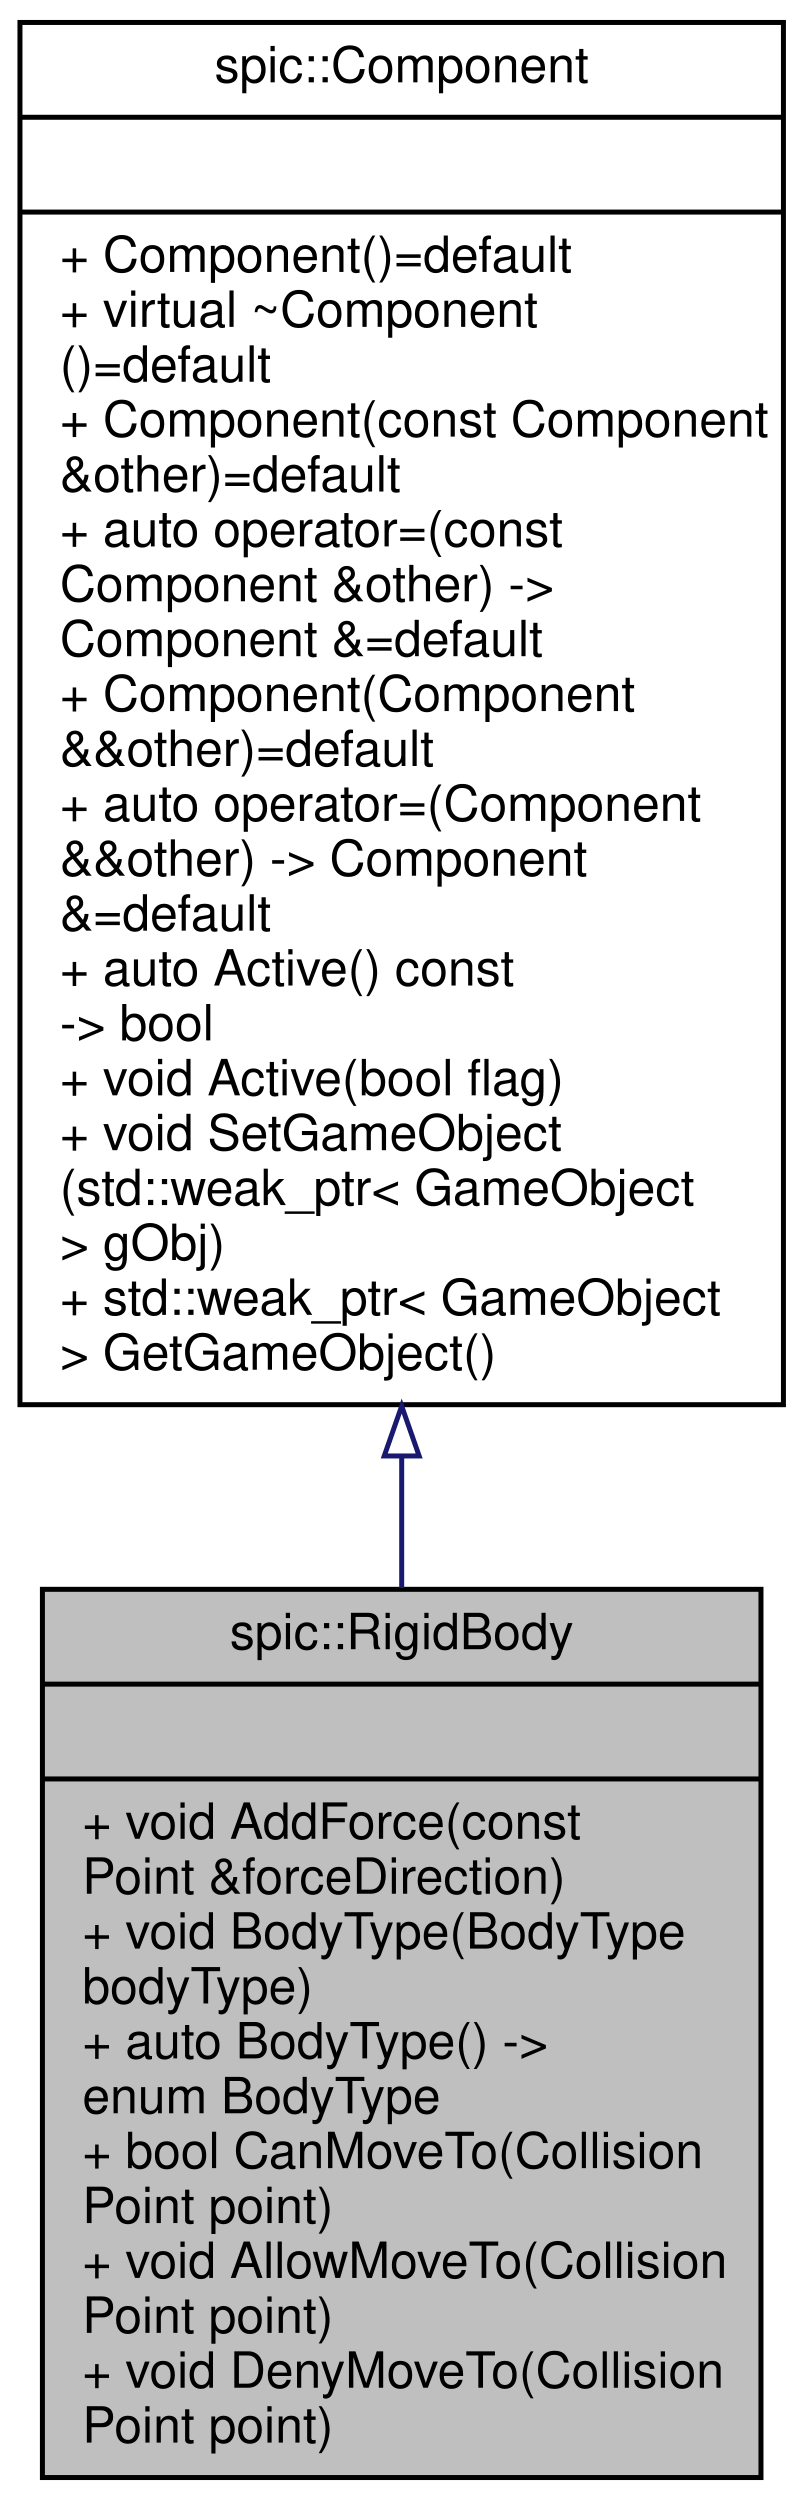
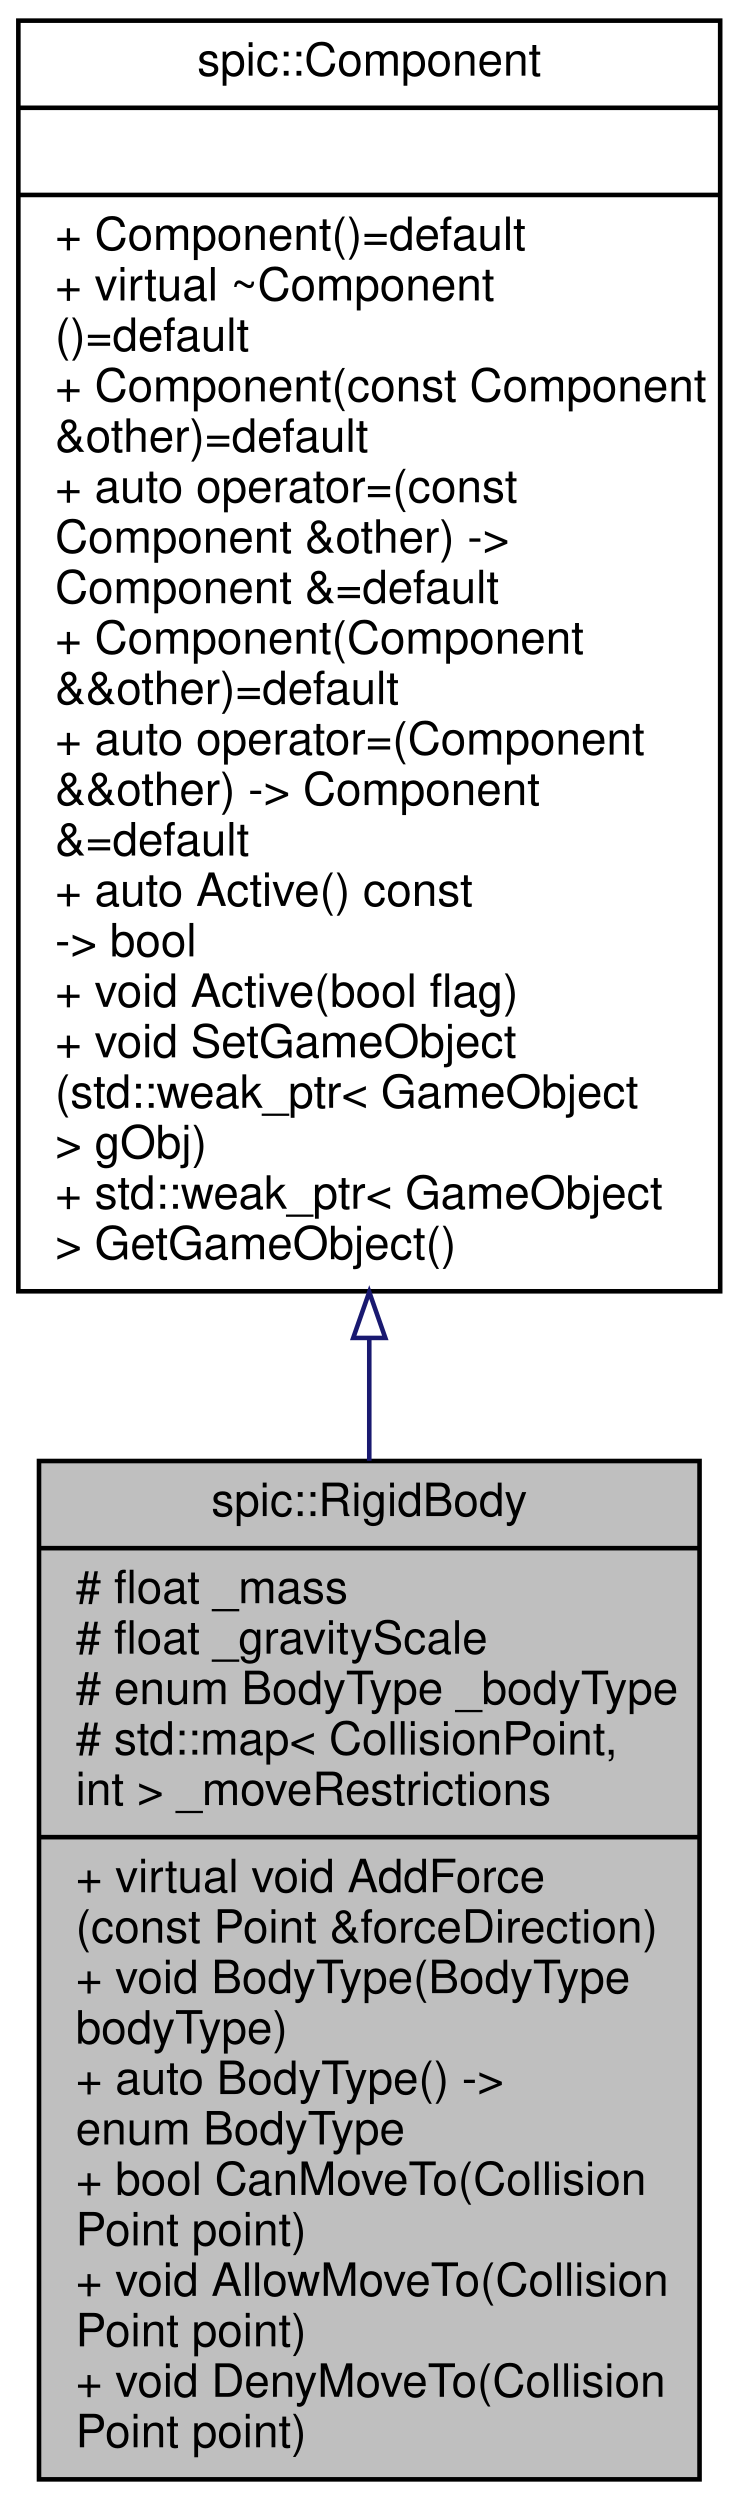
- <svg xmlns="http://www.w3.org/2000/svg" xmlns:xlink="http://www.w3.org/1999/xlink" width="161pt" height="501pt" viewBox="0.00 0.00 161.00 501.00">
-   <g id="graph0" class="graph" transform="scale(1 1) rotate(0) translate(4 497)">
+ <svg xmlns="http://www.w3.org/2000/svg" xmlns:xlink="http://www.w3.org/1999/xlink" width="161pt" height="545pt" viewBox="0.00 0.00 161.00 545.00">
+   <g id="graph0" class="graph" transform="scale(1 1) rotate(0) translate(4 541)">
    <g id="node1" class="node">
      <g id="a_node1">
        <a xlink:title="A component representing a rigid body.">
-           <polygon fill="#bfbfbf" stroke="black" points="4.5,-0.5 4.5,-178.5 148.5,-178.5 148.5,-0.5 4.5,-0.5" />
-           <text text-anchor="middle" x="76.5" y="-166.5" font-family="Helvetica,sans-Serif" font-size="10.00">spic::RigidBody</text>
-           <polyline fill="none" stroke="black" points="4.5,-159.5 148.5,-159.5 " />
-           <text text-anchor="middle" x="76.5" y="-147.5" font-family="Helvetica,sans-Serif" font-size="10.00"> </text>
+           <polygon fill="#bfbfbf" stroke="black" points="4.5,-0.5 4.5,-222.5 148.5,-222.5 148.5,-0.5 4.5,-0.5" />
+           <text text-anchor="middle" x="76.5" y="-210.5" font-family="Helvetica,sans-Serif" font-size="10.00">spic::RigidBody</text>
+           <polyline fill="none" stroke="black" points="4.5,-203.5 148.5,-203.5 " />
+           <text text-anchor="start" x="12.5" y="-191.5" font-family="Helvetica,sans-Serif" font-size="10.00"># float _mass</text>
+           <text text-anchor="start" x="12.5" y="-180.5" font-family="Helvetica,sans-Serif" font-size="10.00"># float _gravityScale</text>
+           <text text-anchor="start" x="12.5" y="-169.5" font-family="Helvetica,sans-Serif" font-size="10.00"># enum BodyType _bodyType</text>
+           <text text-anchor="start" x="12.5" y="-158.5" font-family="Helvetica,sans-Serif" font-size="10.00"># std::map&lt; CollisionPoint,</text>
+           <text text-anchor="start" x="12.5" y="-147.5" font-family="Helvetica,sans-Serif" font-size="10.00"> int &gt; _moveRestrictions</text>
          <polyline fill="none" stroke="black" points="4.5,-140.5 148.5,-140.5 " />
-           <text text-anchor="start" x="12.5" y="-128.5" font-family="Helvetica,sans-Serif" font-size="10.00">+ void AddForce(const</text>
-           <text text-anchor="start" x="12.5" y="-117.5" font-family="Helvetica,sans-Serif" font-size="10.00"> Point &amp;forceDirection)</text>
+           <text text-anchor="start" x="12.5" y="-128.5" font-family="Helvetica,sans-Serif" font-size="10.00">+ virtual void AddForce</text>
+           <text text-anchor="start" x="12.5" y="-117.5" font-family="Helvetica,sans-Serif" font-size="10.00">(const Point &amp;forceDirection)</text>
          <text text-anchor="start" x="12.5" y="-106.5" font-family="Helvetica,sans-Serif" font-size="10.00">+ void BodyType(BodyType</text>
          <text text-anchor="start" x="12.5" y="-95.5" font-family="Helvetica,sans-Serif" font-size="10.00"> bodyType)</text>
          <text text-anchor="start" x="12.5" y="-84.5" font-family="Helvetica,sans-Serif" font-size="10.00">+ auto BodyType() -&gt;</text>
          <text text-anchor="start" x="12.5" y="-73.5" font-family="Helvetica,sans-Serif" font-size="10.00"> enum BodyType</text>
          <text text-anchor="start" x="12.5" y="-62.5" font-family="Helvetica,sans-Serif" font-size="10.00">+ bool CanMoveTo(Collision</text>
          <text text-anchor="start" x="12.5" y="-51.5" font-family="Helvetica,sans-Serif" font-size="10.00">Point point)</text>
          <text text-anchor="start" x="12.5" y="-40.5" font-family="Helvetica,sans-Serif" font-size="10.00">+ void AllowMoveTo(Collision</text>
          <text text-anchor="start" x="12.5" y="-29.5" font-family="Helvetica,sans-Serif" font-size="10.00">Point point)</text>
          <text text-anchor="start" x="12.5" y="-18.5" font-family="Helvetica,sans-Serif" font-size="10.00">+ void DenyMoveTo(Collision</text>
          <text text-anchor="start" x="12.5" y="-7.5" font-family="Helvetica,sans-Serif" font-size="10.00">Point point)</text>
        </a>
      </g>
    </g>
    <g id="node2" class="node">
      <g id="a_node2">
        <a xlink:href="classspic_1_1Component.html" target="_top" xlink:title="Base class for all components.">
-           <polygon fill="none" stroke="black" points="0,-215.5 0,-492.5 153,-492.5 153,-215.5 0,-215.5" />
-           <text text-anchor="middle" x="76.5" y="-480.5" font-family="Helvetica,sans-Serif" font-size="10.00">spic::Component</text>
-           <polyline fill="none" stroke="black" points="0,-473.5 153,-473.5 " />
-           <text text-anchor="middle" x="76.5" y="-461.5" font-family="Helvetica,sans-Serif" font-size="10.00"> </text>
-           <polyline fill="none" stroke="black" points="0,-454.5 153,-454.5 " />
-           <text text-anchor="start" x="8" y="-442.5" font-family="Helvetica,sans-Serif" font-size="10.00">+ Component()=default</text>
-           <text text-anchor="start" x="8" y="-431.5" font-family="Helvetica,sans-Serif" font-size="10.00">+ virtual ~Component</text>
-           <text text-anchor="start" x="8" y="-420.5" font-family="Helvetica,sans-Serif" font-size="10.00">()=default</text>
-           <text text-anchor="start" x="8" y="-409.5" font-family="Helvetica,sans-Serif" font-size="10.00">+ Component(const Component</text>
-           <text text-anchor="start" x="8" y="-398.5" font-family="Helvetica,sans-Serif" font-size="10.00"> &amp;other)=default</text>
-           <text text-anchor="start" x="8" y="-387.5" font-family="Helvetica,sans-Serif" font-size="10.00">+ auto operator=(const</text>
-           <text text-anchor="start" x="8" y="-376.5" font-family="Helvetica,sans-Serif" font-size="10.00"> Component &amp;other) -&gt;</text>
-           <text text-anchor="start" x="8" y="-365.5" font-family="Helvetica,sans-Serif" font-size="10.00"> Component &amp;=default</text>
-           <text text-anchor="start" x="8" y="-354.5" font-family="Helvetica,sans-Serif" font-size="10.00">+ Component(Component</text>
-           <text text-anchor="start" x="8" y="-343.5" font-family="Helvetica,sans-Serif" font-size="10.00"> &amp;&amp;other)=default</text>
-           <text text-anchor="start" x="8" y="-332.5" font-family="Helvetica,sans-Serif" font-size="10.00">+ auto operator=(Component</text>
-           <text text-anchor="start" x="8" y="-321.5" font-family="Helvetica,sans-Serif" font-size="10.00"> &amp;&amp;other) -&gt; Component</text>
-           <text text-anchor="start" x="8" y="-310.5" font-family="Helvetica,sans-Serif" font-size="10.00"> &amp;=default</text>
-           <text text-anchor="start" x="8" y="-299.5" font-family="Helvetica,sans-Serif" font-size="10.00">+ auto Active() const</text>
-           <text text-anchor="start" x="8" y="-288.5" font-family="Helvetica,sans-Serif" font-size="10.00"> -&gt; bool</text>
-           <text text-anchor="start" x="8" y="-277.5" font-family="Helvetica,sans-Serif" font-size="10.00">+ void Active(bool flag)</text>
-           <text text-anchor="start" x="8" y="-266.5" font-family="Helvetica,sans-Serif" font-size="10.00">+ void SetGameObject</text>
-           <text text-anchor="start" x="8" y="-255.5" font-family="Helvetica,sans-Serif" font-size="10.00">(std::weak_ptr&lt; GameObject</text>
-           <text text-anchor="start" x="8" y="-244.5" font-family="Helvetica,sans-Serif" font-size="10.00"> &gt; gObj)</text>
-           <text text-anchor="start" x="8" y="-233.5" font-family="Helvetica,sans-Serif" font-size="10.00">+ std::weak_ptr&lt; GameObject</text>
-           <text text-anchor="start" x="8" y="-222.5" font-family="Helvetica,sans-Serif" font-size="10.00"> &gt; GetGameObject()</text>
+           <polygon fill="none" stroke="black" points="0,-259.5 0,-536.5 153,-536.5 153,-259.5 0,-259.5" />
+           <text text-anchor="middle" x="76.5" y="-524.5" font-family="Helvetica,sans-Serif" font-size="10.00">spic::Component</text>
+           <polyline fill="none" stroke="black" points="0,-517.5 153,-517.5 " />
+           <text text-anchor="middle" x="76.5" y="-505.5" font-family="Helvetica,sans-Serif" font-size="10.00"> </text>
+           <polyline fill="none" stroke="black" points="0,-498.5 153,-498.5 " />
+           <text text-anchor="start" x="8" y="-486.5" font-family="Helvetica,sans-Serif" font-size="10.00">+ Component()=default</text>
+           <text text-anchor="start" x="8" y="-475.5" font-family="Helvetica,sans-Serif" font-size="10.00">+ virtual ~Component</text>
+           <text text-anchor="start" x="8" y="-464.5" font-family="Helvetica,sans-Serif" font-size="10.00">()=default</text>
+           <text text-anchor="start" x="8" y="-453.5" font-family="Helvetica,sans-Serif" font-size="10.00">+ Component(const Component</text>
+           <text text-anchor="start" x="8" y="-442.5" font-family="Helvetica,sans-Serif" font-size="10.00"> &amp;other)=default</text>
+           <text text-anchor="start" x="8" y="-431.5" font-family="Helvetica,sans-Serif" font-size="10.00">+ auto operator=(const</text>
+           <text text-anchor="start" x="8" y="-420.5" font-family="Helvetica,sans-Serif" font-size="10.00"> Component &amp;other) -&gt;</text>
+           <text text-anchor="start" x="8" y="-409.5" font-family="Helvetica,sans-Serif" font-size="10.00"> Component &amp;=default</text>
+           <text text-anchor="start" x="8" y="-398.5" font-family="Helvetica,sans-Serif" font-size="10.00">+ Component(Component</text>
+           <text text-anchor="start" x="8" y="-387.5" font-family="Helvetica,sans-Serif" font-size="10.00"> &amp;&amp;other)=default</text>
+           <text text-anchor="start" x="8" y="-376.5" font-family="Helvetica,sans-Serif" font-size="10.00">+ auto operator=(Component</text>
+           <text text-anchor="start" x="8" y="-365.5" font-family="Helvetica,sans-Serif" font-size="10.00"> &amp;&amp;other) -&gt; Component</text>
+           <text text-anchor="start" x="8" y="-354.5" font-family="Helvetica,sans-Serif" font-size="10.00"> &amp;=default</text>
+           <text text-anchor="start" x="8" y="-343.5" font-family="Helvetica,sans-Serif" font-size="10.00">+ auto Active() const</text>
+           <text text-anchor="start" x="8" y="-332.5" font-family="Helvetica,sans-Serif" font-size="10.00"> -&gt; bool</text>
+           <text text-anchor="start" x="8" y="-321.5" font-family="Helvetica,sans-Serif" font-size="10.00">+ void Active(bool flag)</text>
+           <text text-anchor="start" x="8" y="-310.5" font-family="Helvetica,sans-Serif" font-size="10.00">+ void SetGameObject</text>
+           <text text-anchor="start" x="8" y="-299.5" font-family="Helvetica,sans-Serif" font-size="10.00">(std::weak_ptr&lt; GameObject</text>
+           <text text-anchor="start" x="8" y="-288.5" font-family="Helvetica,sans-Serif" font-size="10.00"> &gt; gObj)</text>
+           <text text-anchor="start" x="8" y="-277.5" font-family="Helvetica,sans-Serif" font-size="10.00">+ std::weak_ptr&lt; GameObject</text>
+           <text text-anchor="start" x="8" y="-266.5" font-family="Helvetica,sans-Serif" font-size="10.00"> &gt; GetGameObject()</text>
        </a>
      </g>
    </g>
    <g id="edge1" class="edge">
-       <path fill="none" stroke="midnightblue" d="M76.5,-205.09C76.5,-196.15 76.5,-187.32 76.5,-178.76" />
-       <polygon fill="none" stroke="midnightblue" points="73,-205.22 76.5,-215.22 80,-205.22 73,-205.22" />
+       <path fill="none" stroke="midnightblue" d="M76.5,-249.21C76.5,-240.24 76.5,-231.31 76.5,-222.55" />
+       <polygon fill="none" stroke="midnightblue" points="73,-249.33 76.5,-259.33 80,-249.33 73,-249.33" />
    </g>
  </g>
</svg>
